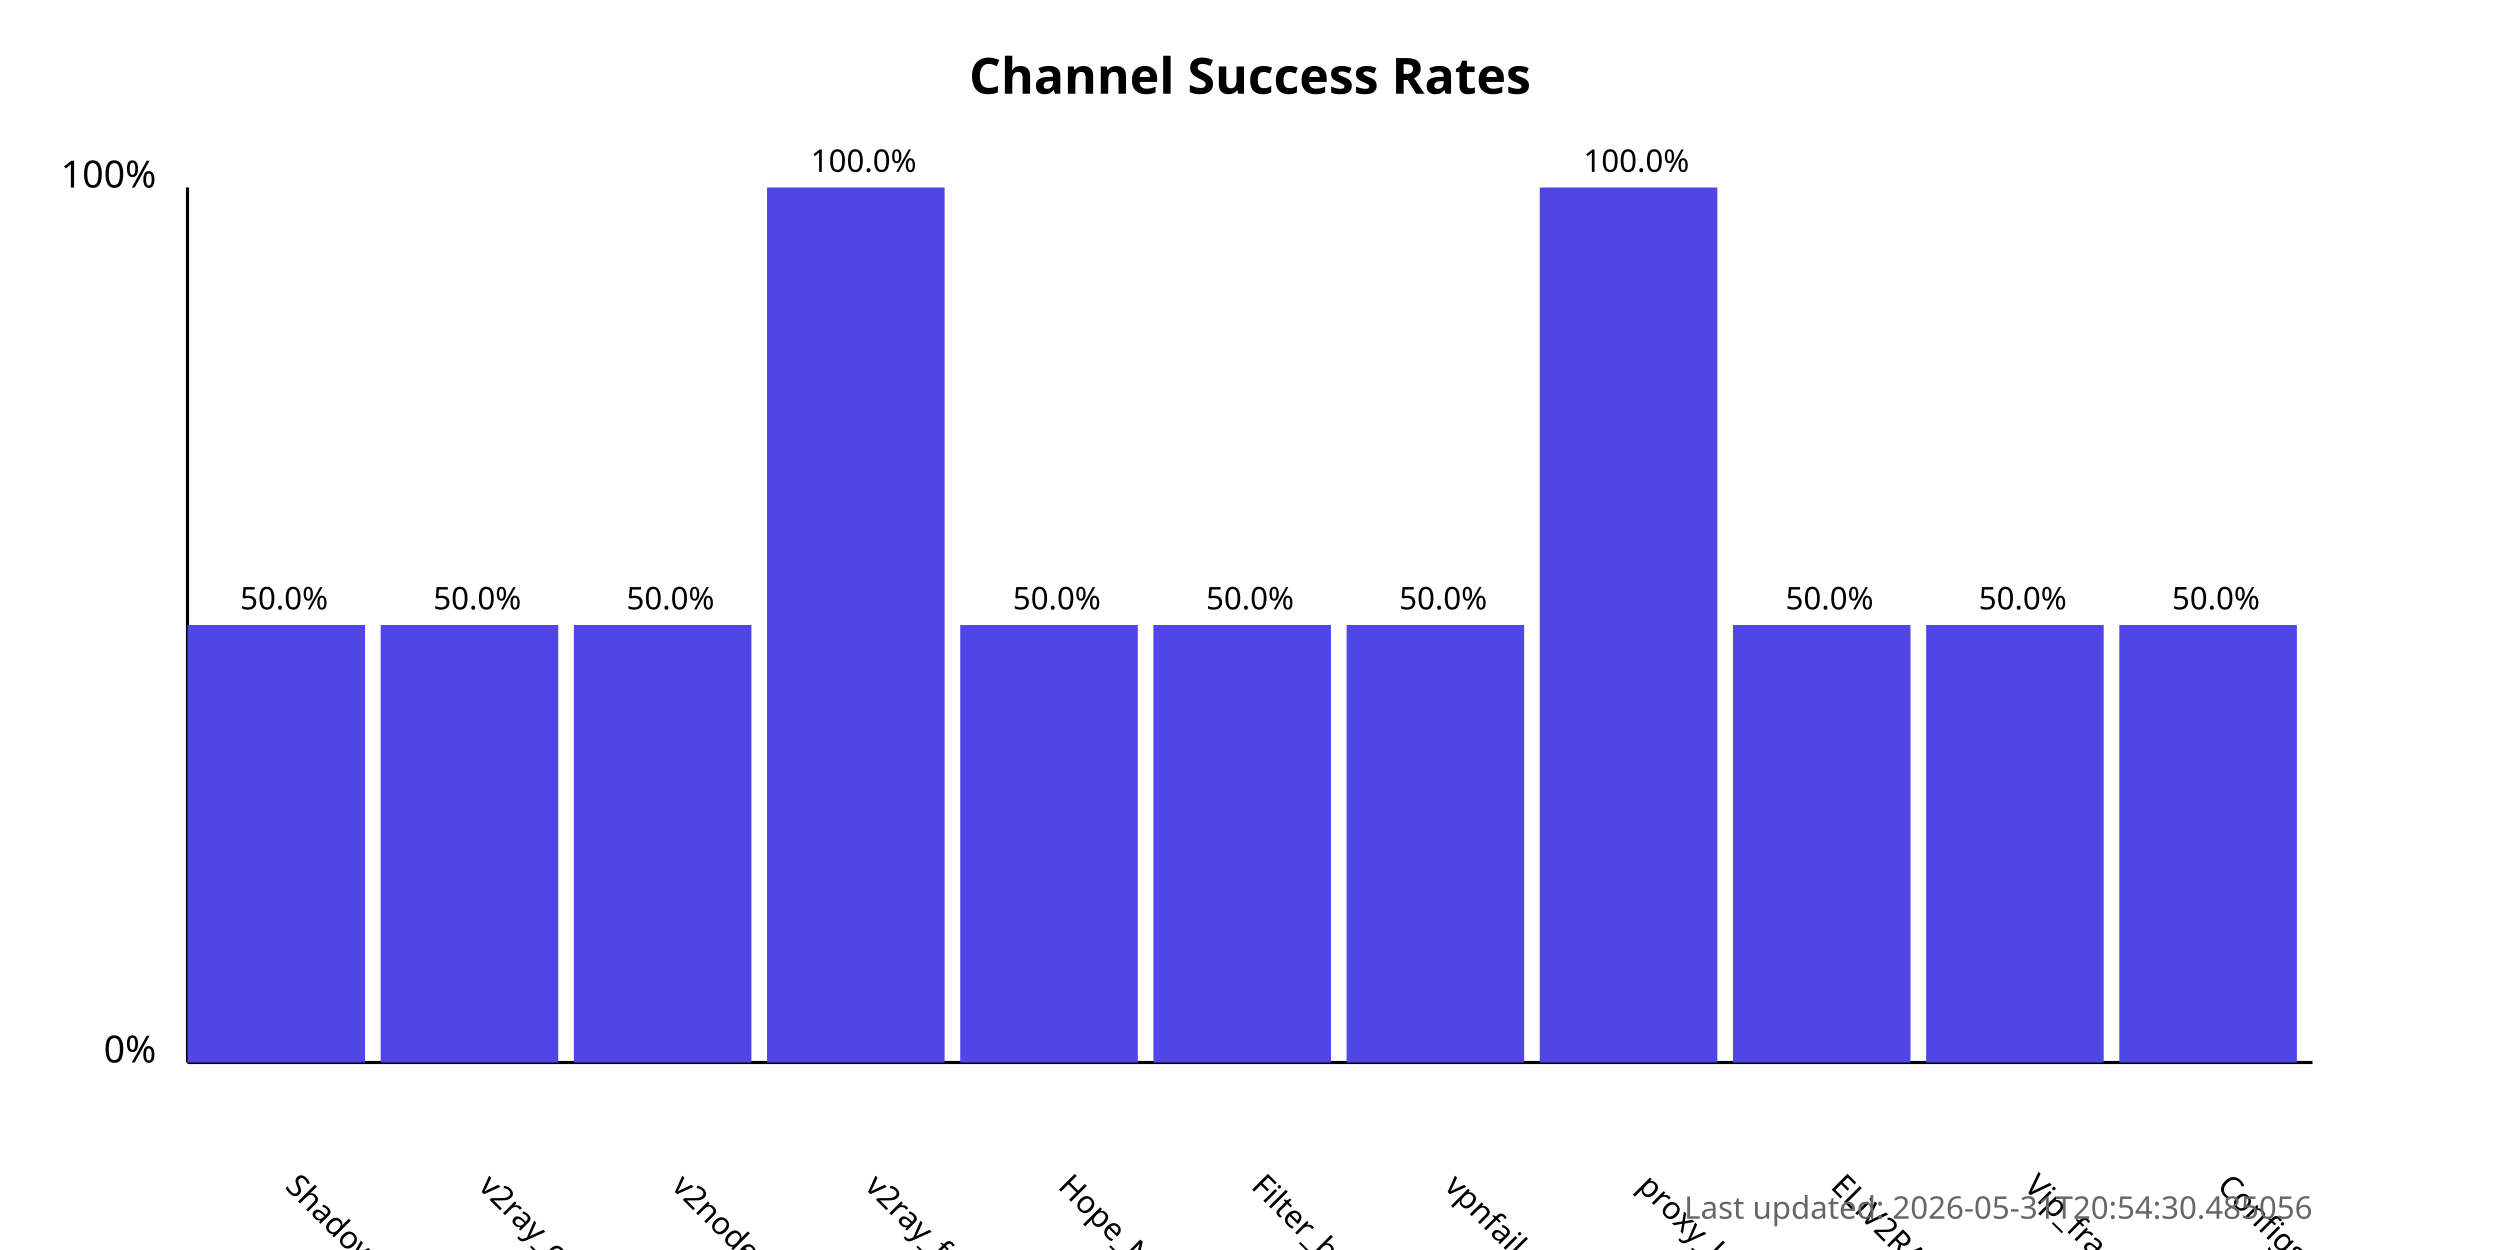
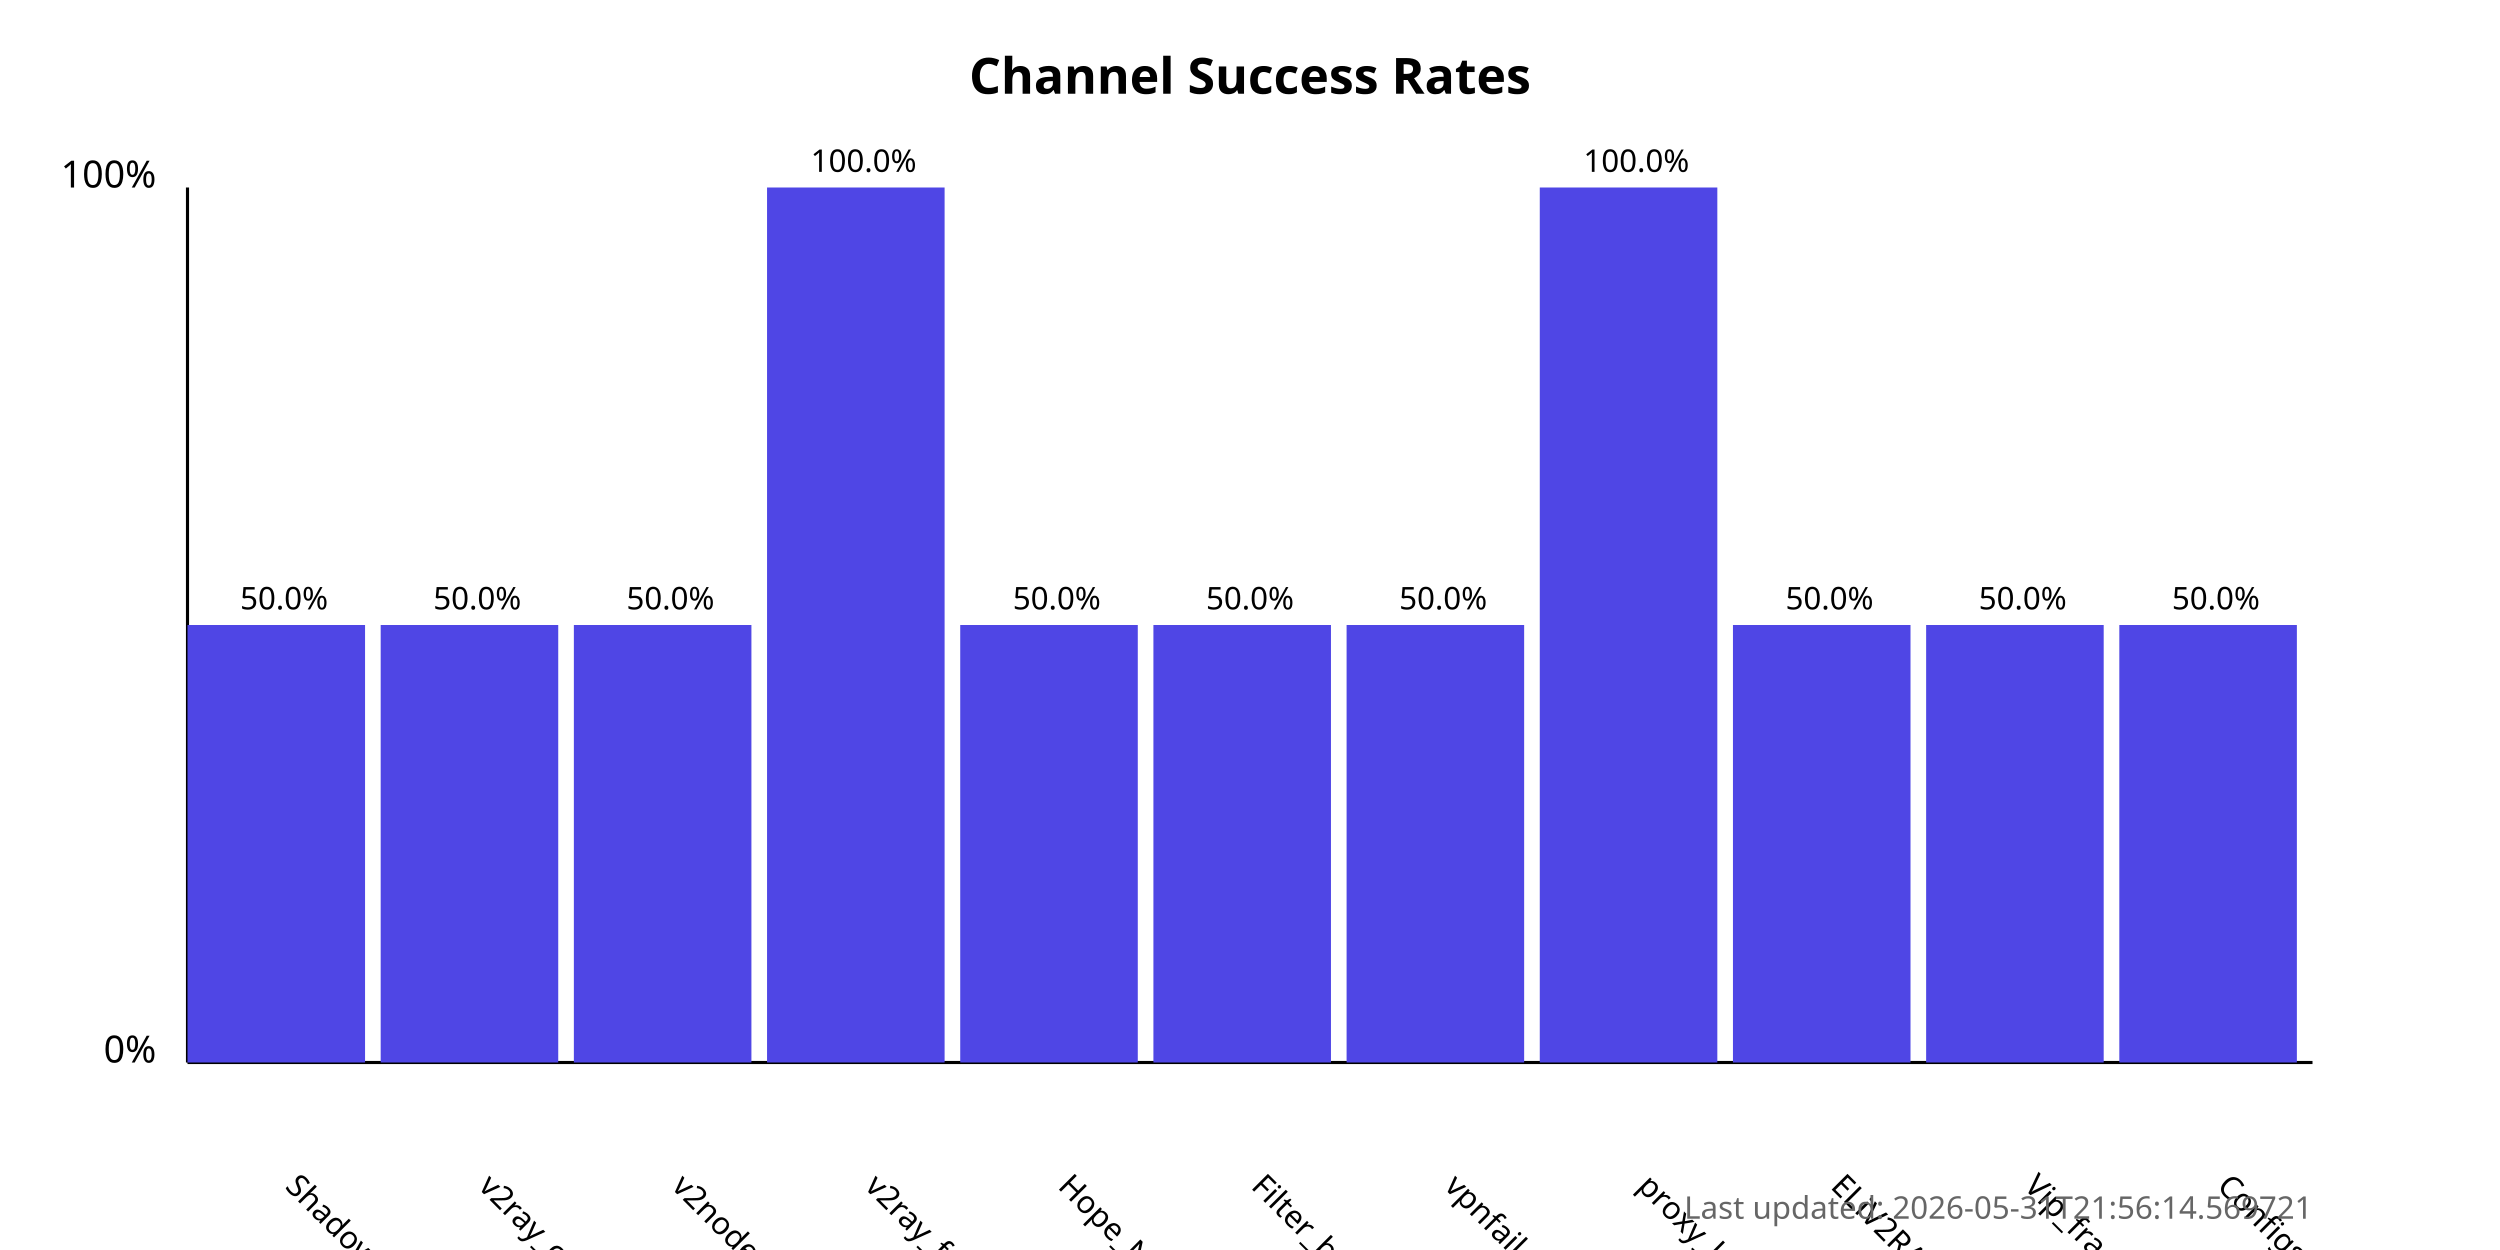
<svg xmlns="http://www.w3.org/2000/svg" width="800" height="400">
  <style>
            .chart-title { font: bold 16px sans-serif; }
            .axis-label { font: 12px sans-serif; }
            .tick-label { font: 10px sans-serif; }
            .bar { fill: #4f46e5; }
            .bar:hover { fill: #6366f1; }
            .timestamp { font: 10px sans-serif; fill: #666; }
        </style>
  <text x="400.0" y="30" text-anchor="middle" class="chart-title">
            Channel Success Rates
        </text>
  <line x1="60" y1="340" x2="60" y2="60" stroke="black" stroke-width="1" />
  <line x1="60" y1="340" x2="740" y2="340" stroke="black" stroke-width="1" />
  <text x="50" y="340" text-anchor="end" class="axis-label">0%</text>
  <text x="50" y="60" text-anchor="end" class="axis-label">100%</text>
  <g>
    <rect x="60" y="200.0" width="56.818" height="140.0" class="bar" />
    <text x="90.909" y="380" transform="rotate(45, 90.90909, 380)" text-anchor="start" class="tick-label">
                ShadowProxy66
            </text>
    <text x="90.909" y="195.0" text-anchor="middle" class="tick-label">
                50.0%
            </text>
  </g>
  <g>
    <rect x="121.818" y="200.0" width="56.818" height="140.0" class="bar" />
    <text x="152.727" y="380" transform="rotate(45, 152.7273, 380)" text-anchor="start" class="tick-label">
                v2ray_configs_pool
            </text>
    <text x="152.727" y="195.0" text-anchor="middle" class="tick-label">
                50.0%
            </text>
  </g>
  <g>
    <rect x="183.636" y="200.0" width="56.818" height="140.0" class="bar" />
    <text x="214.545" y="380" transform="rotate(45, 214.5455, 380)" text-anchor="start" class="tick-label">
                v2nodes
            </text>
    <text x="214.545" y="195.0" text-anchor="middle" class="tick-label">
                50.0%
            </text>
  </g>
  <g>
    <rect x="245.455" y="60.0" width="56.818" height="280.0" class="bar" />
    <text x="276.364" y="380" transform="rotate(45, 276.3636, 380)" text-anchor="start" class="tick-label">
                v2ray_free_conf
            </text>
    <text x="276.364" y="55.0" text-anchor="middle" class="tick-label">
                100.0%
            </text>
  </g>
  <g>
    <rect x="307.273" y="200.0" width="56.818" height="140.0" class="bar" />
    <text x="338.182" y="380" transform="rotate(45, 338.1818, 380)" text-anchor="start" class="tick-label">
                Hope_Net
            </text>
    <text x="338.182" y="195.0" text-anchor="middle" class="tick-label">
                50.0%
            </text>
  </g>
  <g>
    <rect x="369.091" y="200.0" width="56.818" height="140.0" class="bar" />
    <text x="400.0" y="380" transform="rotate(45, 400.0, 380)" text-anchor="start" class="tick-label">
                Filter_breaker
            </text>
    <text x="400.0" y="195.0" text-anchor="middle" class="tick-label">
                50.0%
            </text>
  </g>
  <g>
    <rect x="430.909" y="200.0" width="56.818" height="140.0" class="bar" />
    <text x="461.818" y="380" transform="rotate(45, 461.8182, 380)" text-anchor="start" class="tick-label">
                vpnfail_vless
            </text>
    <text x="461.818" y="195.0" text-anchor="middle" class="tick-label">
                50.0%
            </text>
  </g>
  <g>
    <rect x="492.727" y="60.0" width="56.818" height="280.0" class="bar" />
    <text x="523.636" y="380" transform="rotate(45, 523.6364, 380)" text-anchor="start" class="tick-label">
                proxy_kafee
            </text>
    <text x="523.636" y="55.0" text-anchor="middle" class="tick-label">
                100.0%
            </text>
  </g>
  <g>
    <rect x="554.545" y="200.0" width="56.818" height="140.0" class="bar" />
    <text x="585.455" y="380" transform="rotate(45, 585.4545, 380)" text-anchor="start" class="tick-label">
                ELiV2RAY
            </text>
    <text x="585.455" y="195.0" text-anchor="middle" class="tick-label">
                50.0%
            </text>
  </g>
  <g>
    <rect x="616.364" y="200.0" width="56.818" height="140.0" class="bar" />
    <text x="647.273" y="380" transform="rotate(45, 647.2727, 380)" text-anchor="start" class="tick-label">
                Vip_fragment_v2ray
            </text>
    <text x="647.273" y="195.0" text-anchor="middle" class="tick-label">
                50.0%
            </text>
  </g>
  <g>
    <rect x="678.182" y="200.0" width="56.818" height="140.0" class="bar" />
    <text x="709.091" y="380" transform="rotate(45, 709.0909, 380)" text-anchor="start" class="tick-label">
                ConfigsHubPlus
            </text>
    <text x="709.091" y="195.0" text-anchor="middle" class="tick-label">
                50.0%
            </text>
  </g>
  <text x="740" y="390" text-anchor="end" class="timestamp">
-             Last updated: 2026-05-31T20:54:30.485056
+             Last updated: 2026-05-31T21:56:14.569721
        </text>
</svg>
